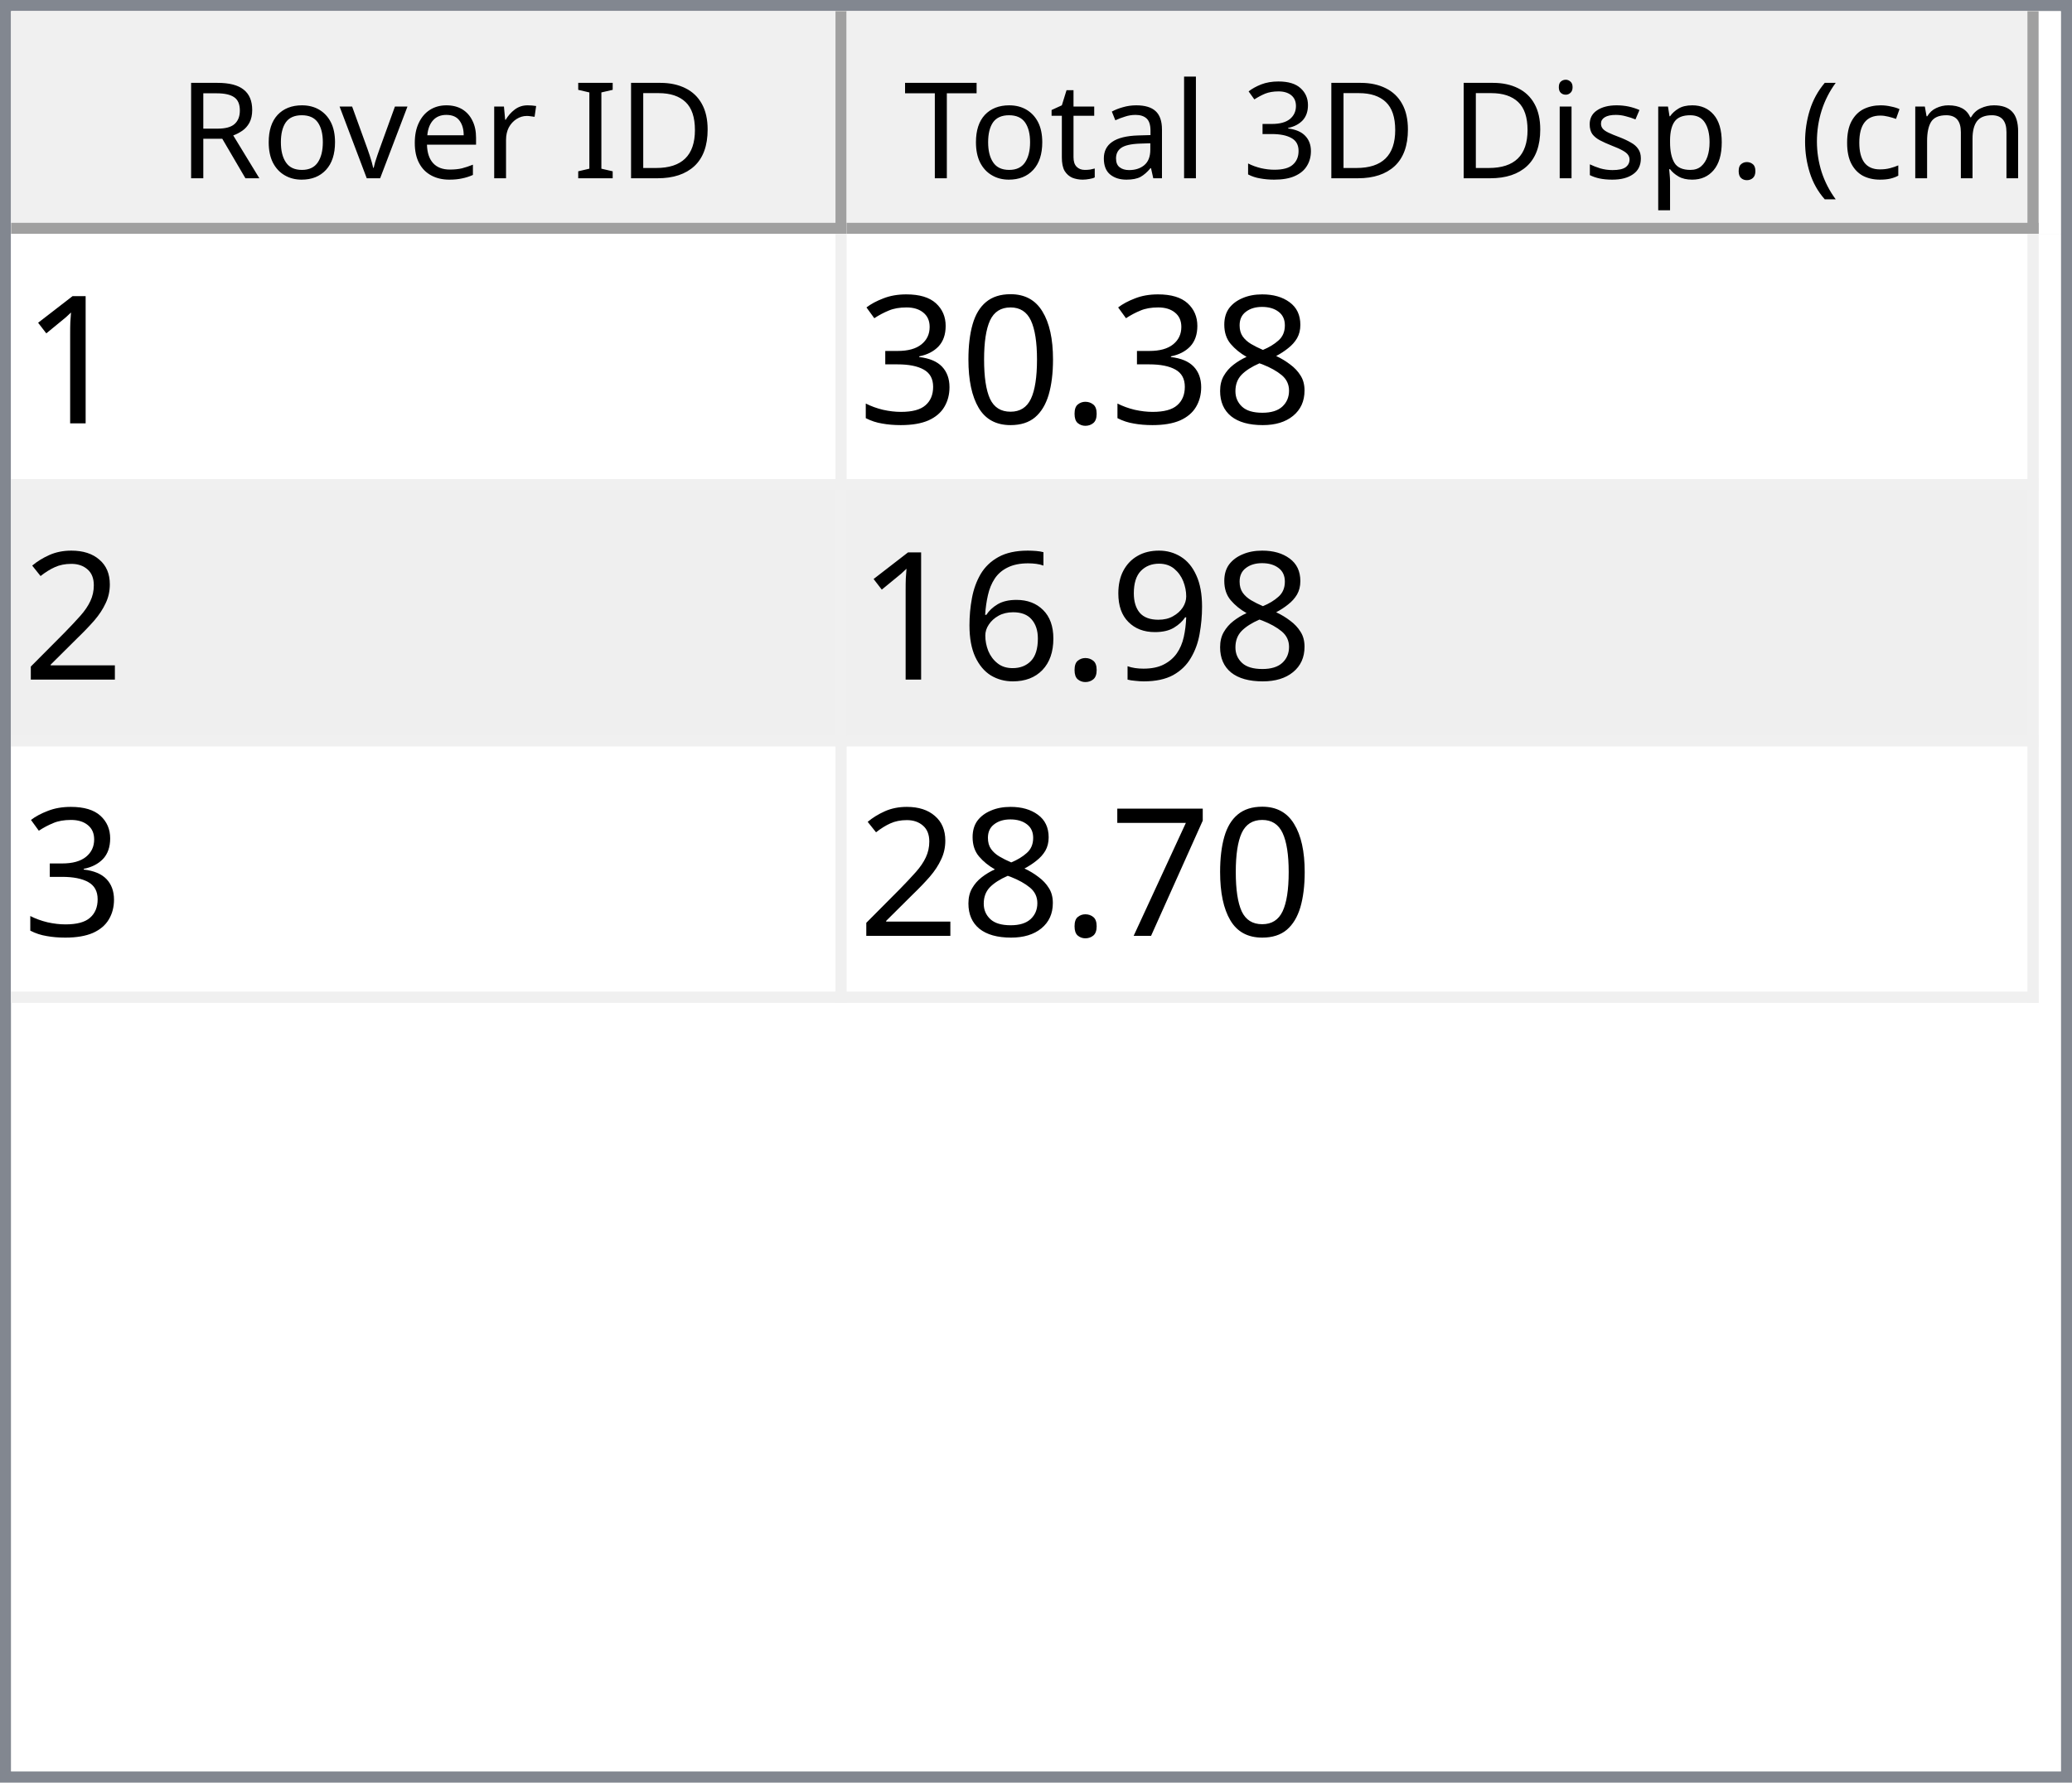
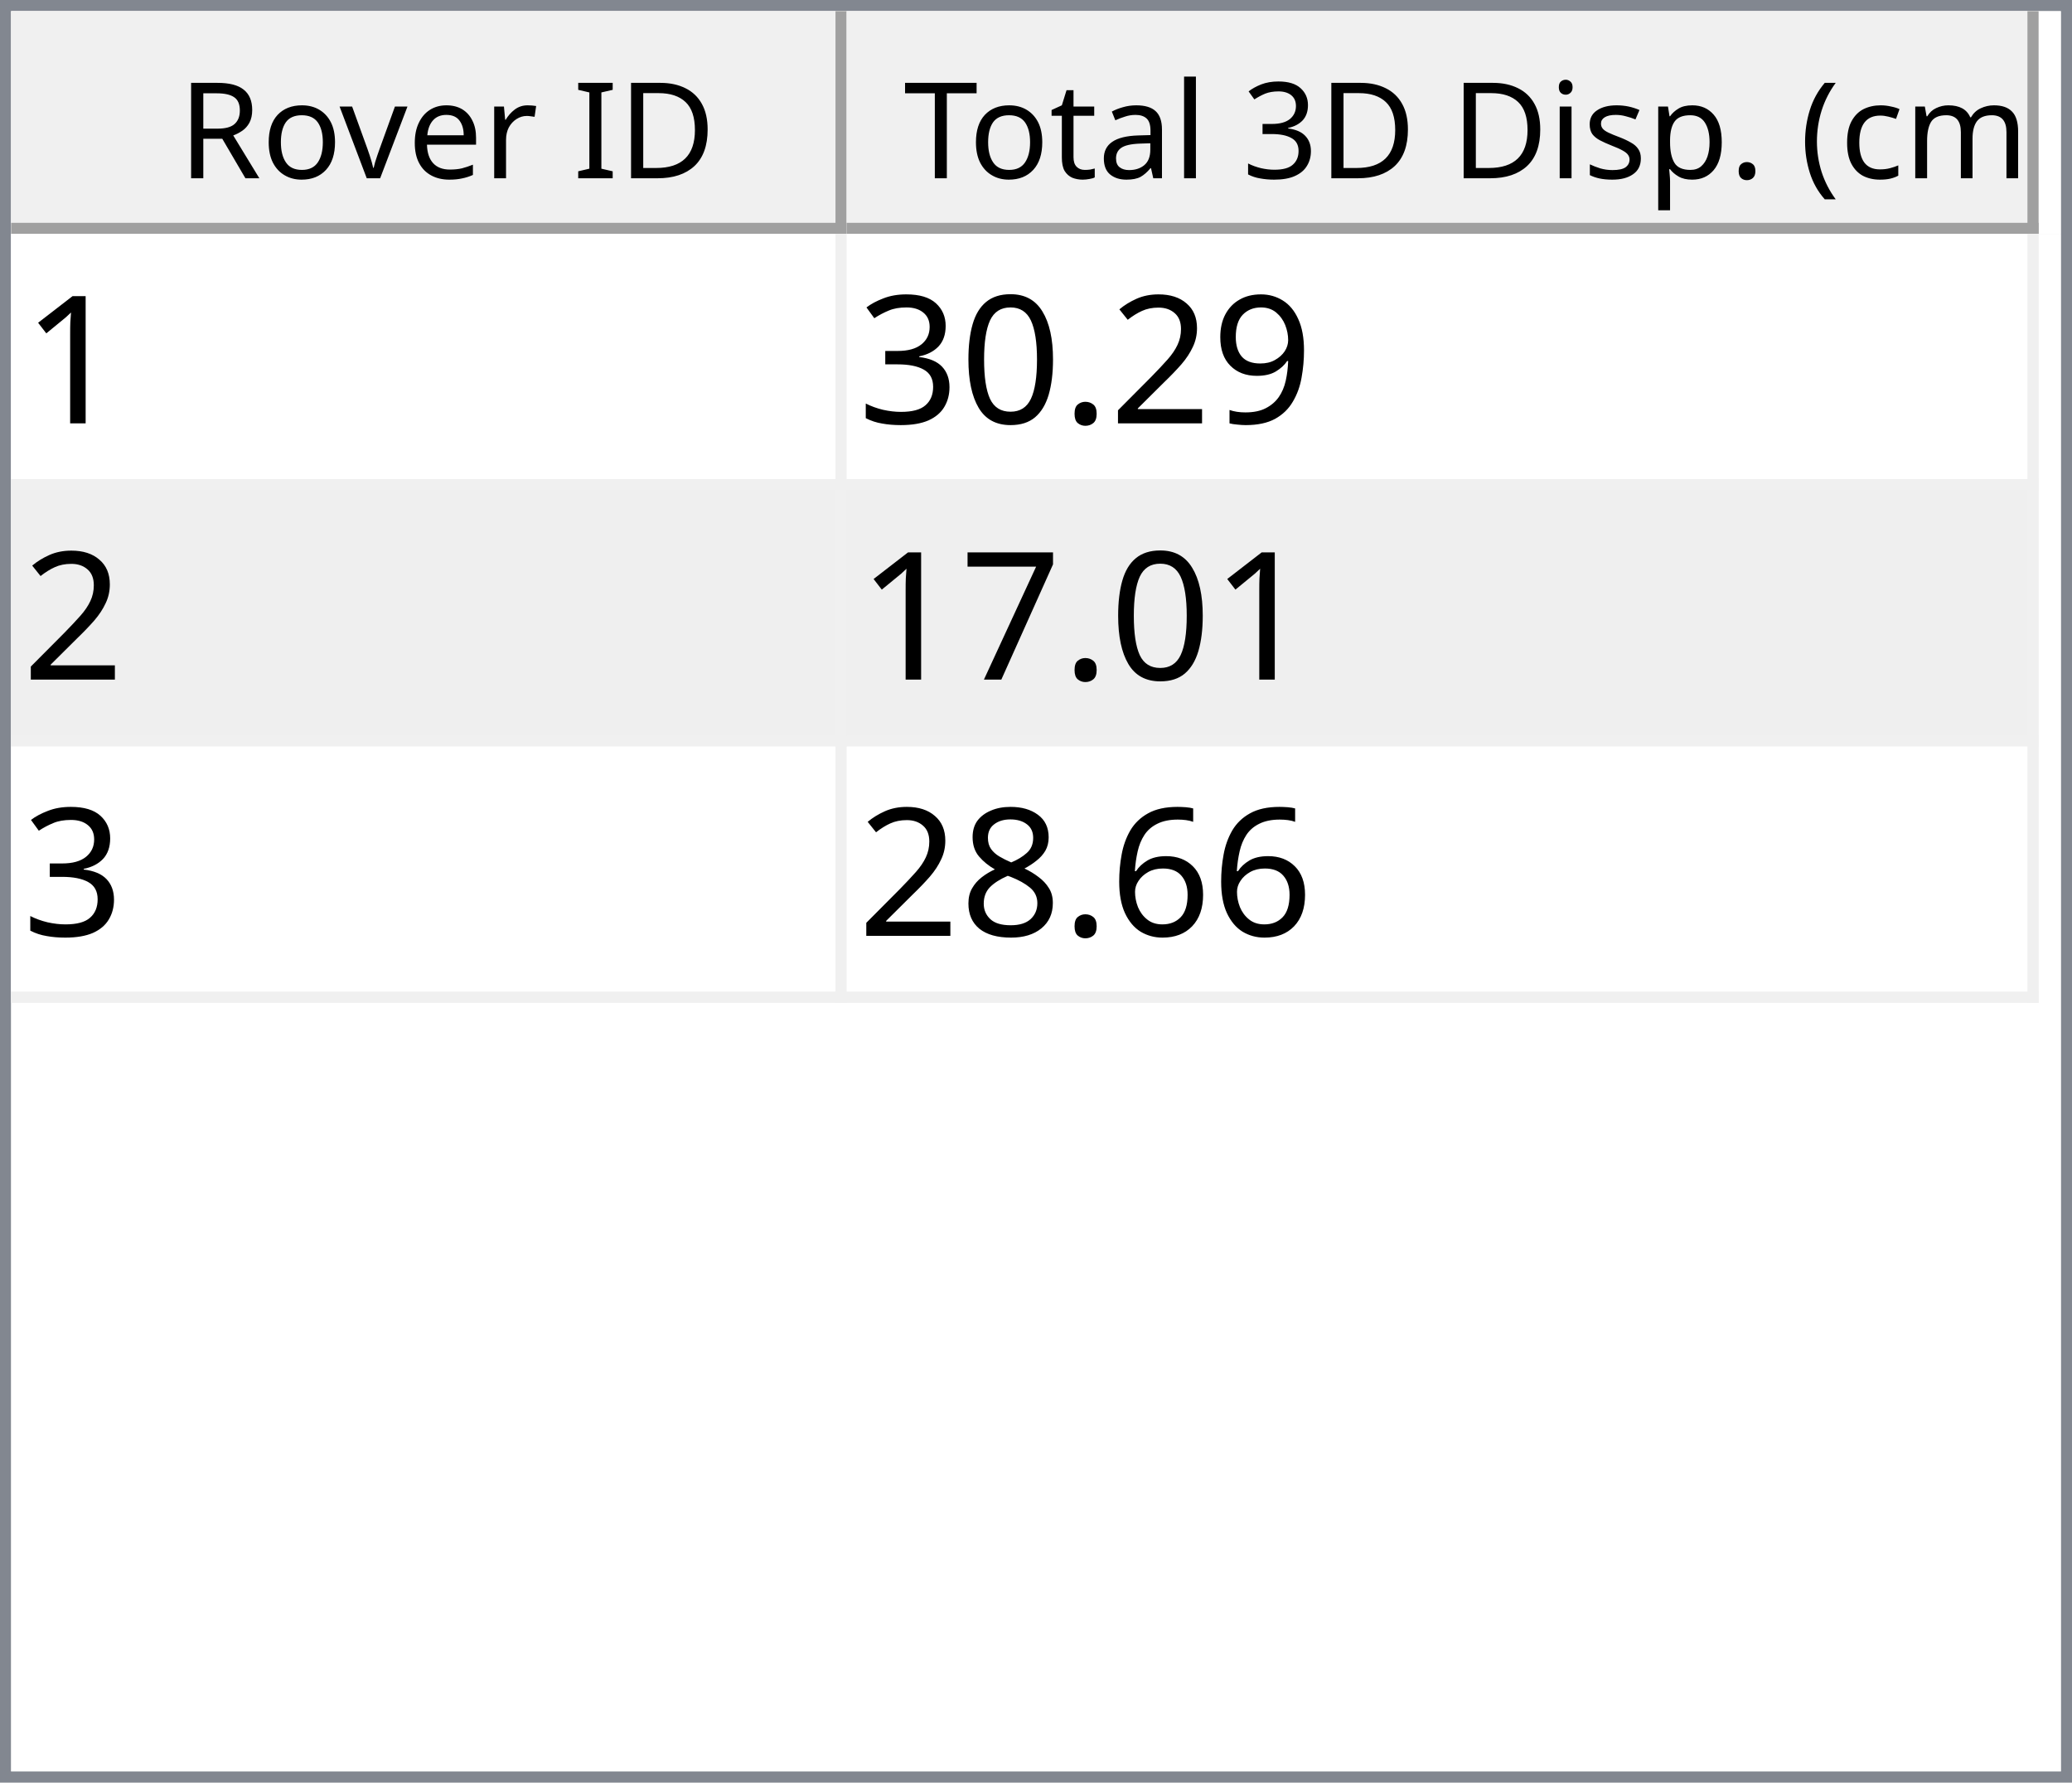
<svg xmlns="http://www.w3.org/2000/svg" style="fill-opacity:1; color-rendering:auto; color-interpolation:auto; text-rendering:auto; stroke:black; stroke-linecap:square; stroke-miterlimit:10; shape-rendering:auto; stroke-opacity:1; fill:black; stroke-dasharray:none; font-weight:normal; stroke-width:1; font-family:'Dialog'; font-style:normal; stroke-linejoin:miter; font-size:12px; stroke-dashoffset:0; image-rendering:auto;" width="186" height="160">
  <defs id="genericDefs" />
  <g>
    <defs id="defs1">
      <clipPath clipPathUnits="userSpaceOnUse" id="clipPath1">
        <path d="M0 0 L186 0 L186 160 L0 160 L0 0 Z" />
      </clipPath>
      <clipPath clipPathUnits="userSpaceOnUse" id="clipPath2">
        <path d="M0 0 L0 160 L186 160 L186 0 Z" />
      </clipPath>
      <clipPath clipPathUnits="userSpaceOnUse" id="clipPath3">
        <path d="M0 0 L0 20 L184 20 L184 0 Z" />
      </clipPath>
      <clipPath clipPathUnits="userSpaceOnUse" id="clipPath4">
        <path d="M0 0 L0 20 L75 20 L75 0 Z" />
      </clipPath>
      <clipPath clipPathUnits="userSpaceOnUse" id="clipPath5">
        <path d="M1 1 L1 19 L74 19 L74 1 Z" />
      </clipPath>
      <clipPath clipPathUnits="userSpaceOnUse" id="clipPath6">
        <path d="M0 0 L0 18 L73 18 L73 0 Z" />
      </clipPath>
      <clipPath clipPathUnits="userSpaceOnUse" id="clipPath7">
        <path d="M-0.5 -0.5 L-0.5 19.5 L74.5 19.5 L74.5 -0.5 Z" />
      </clipPath>
      <clipPath clipPathUnits="userSpaceOnUse" id="clipPath8">
        <path d="M0 0 L0 20 L107 20 L107 0 Z" />
      </clipPath>
      <clipPath clipPathUnits="userSpaceOnUse" id="clipPath9">
        <path d="M1 1 L1 19 L106 19 L106 1 Z" />
      </clipPath>
      <clipPath clipPathUnits="userSpaceOnUse" id="clipPath10">
        <path d="M0 0 L0 18 L105 18 L105 0 Z" />
      </clipPath>
      <clipPath clipPathUnits="userSpaceOnUse" id="clipPath11">
        <path d="M-0.5 -0.5 L-0.5 19.5 L106.5 19.5 L106.5 -0.5 Z" />
      </clipPath>
      <clipPath clipPathUnits="userSpaceOnUse" id="clipPath12">
        <path d="M0 0 L0 138 L184 138 L184 0 Z" />
      </clipPath>
      <clipPath clipPathUnits="userSpaceOnUse" id="clipPath13">
        <path d="M0 0 L0 69 L182 69 L182 0 Z" />
      </clipPath>
      <clipPath clipPathUnits="userSpaceOnUse" id="clipPath14">
        <path d="M-0.5 -0.5 L-0.5 68.5 L181.5 68.5 L181.5 -0.5 Z" />
      </clipPath>
      <clipPath clipPathUnits="userSpaceOnUse" id="clipPath15">
        <path d="M0 0 L0 22 L74 22 L74 0 Z" />
      </clipPath>
      <clipPath clipPathUnits="userSpaceOnUse" id="clipPath16">
        <path d="M0 0 L0 22 L106 22 L106 0 Z" />
      </clipPath>
      <font horiz-adv-x="64.551" id="font1">
        <font-face ascent="107.91" descent="25.098" units-per-em="100" style="font-style:normal; font-family:Segoe UI; font-weight:normal;" />
        <missing-glyph horiz-adv-x="64.551" d="M8.109 0 L8.109 68.266 L56.453 68.266 L56.453 0 L8.109 0 ZM15.328 7.234 L49.219 7.234 L49.219 61.031 L15.328 61.031 L15.328 7.234 Z" />
        <glyph unicode="D" horiz-adv-x="70.117" d="M9.188 0 L9.188 70.016 L28.516 70.016 Q65.531 70.016 65.531 35.891 Q65.531 19.672 55.25 9.836 Q44.969 0 27.734 0 L9.188 0 ZM17.391 62.594 L17.391 7.422 L27.828 7.422 Q41.609 7.422 49.273 14.797 Q56.938 22.172 56.938 35.688 Q56.938 62.594 28.328 62.594 L17.391 62.594 Z" />
        <glyph unicode="I" horiz-adv-x="26.611" d="M17.391 0 L9.188 0 L9.188 70.016 L17.391 70.016 L17.391 0 Z" />
        <glyph unicode=" " horiz-adv-x="27.393" d="" />
        <glyph unicode="r" horiz-adv-x="34.766" d="M34.188 41.891 Q32.078 43.5 28.125 43.5 Q23 43.5 19.555 38.672 Q16.109 33.844 16.109 25.484 L16.109 0 L8.109 0 L8.109 50 L16.109 50 L16.109 39.703 L16.312 39.703 Q18.016 44.969 21.531 47.922 Q25.047 50.875 29.391 50.875 Q32.516 50.875 34.188 50.203 L34.188 41.891 Z" />
        <glyph unicode="e" horiz-adv-x="52.295" d="M48.297 23 L12.984 23 Q13.188 14.656 17.484 10.109 Q21.781 5.562 29.297 5.562 Q37.75 5.562 44.828 11.141 L44.828 3.609 Q38.234 -1.172 27.391 -1.172 Q16.797 -1.172 10.742 5.641 Q4.688 12.453 4.688 24.812 Q4.688 36.469 11.305 43.82 Q17.922 51.172 27.734 51.172 Q37.547 51.172 42.922 44.828 Q48.297 38.484 48.297 27.203 L48.297 23 ZM40.094 29.781 Q40.047 36.719 36.75 40.578 Q33.453 44.438 27.594 44.438 Q21.922 44.438 17.969 40.383 Q14.016 36.328 13.094 29.781 L40.094 29.781 Z" />
        <glyph unicode="v" horiz-adv-x="47.9" d="M47.406 50 L27.484 0 L19.625 0 L0.688 50 L9.469 50 L22.172 13.672 Q23.578 9.672 23.922 6.688 L24.125 6.688 Q24.609 10.453 25.688 13.484 L38.969 50 L47.406 50 Z" />
        <glyph unicode="o" horiz-adv-x="58.594" d="M29 -1.172 Q17.922 -1.172 11.305 5.836 Q4.688 12.844 4.688 24.422 Q4.688 37.016 11.57 44.094 Q18.453 51.172 30.172 51.172 Q41.359 51.172 47.633 44.289 Q53.906 37.406 53.906 25.203 Q53.906 13.234 47.141 6.031 Q40.375 -1.172 29 -1.172 ZM29.594 44.438 Q21.875 44.438 17.383 39.188 Q12.891 33.938 12.891 24.703 Q12.891 15.828 17.43 10.695 Q21.969 5.562 29.594 5.562 Q37.359 5.562 41.531 10.594 Q45.703 15.625 45.703 24.906 Q45.703 34.281 41.531 39.359 Q37.359 44.438 29.594 44.438 Z" />
        <glyph unicode="R" horiz-adv-x="59.814" d="M59.375 0 L49.609 0 L37.891 19.625 Q36.281 22.359 34.766 24.289 Q33.25 26.219 31.664 27.438 Q30.078 28.656 28.25 29.219 Q26.422 29.781 24.125 29.781 L17.391 29.781 L17.391 0 L9.188 0 L9.188 70.016 L30.078 70.016 Q34.672 70.016 38.555 68.867 Q42.438 67.719 45.289 65.375 Q48.141 63.031 49.758 59.547 Q51.375 56.062 51.375 51.375 Q51.375 47.703 50.273 44.656 Q49.172 41.609 47.148 39.211 Q45.125 36.812 42.266 35.133 Q39.406 33.453 35.844 32.516 L35.844 32.328 Q37.594 31.547 38.891 30.547 Q40.188 29.547 41.359 28.18 Q42.531 26.812 43.68 25.078 Q44.828 23.344 46.234 21.047 L59.375 0 ZM17.391 62.594 L17.391 37.203 L28.516 37.203 Q31.594 37.203 34.203 38.133 Q36.812 39.062 38.719 40.797 Q40.625 42.531 41.703 45.047 Q42.781 47.562 42.781 50.688 Q42.781 56.297 39.141 59.445 Q35.5 62.594 28.609 62.594 L17.391 62.594 Z" />
        <glyph unicode=")" horiz-adv-x="30.176" d="M8.297 -15.922 L1.172 -15.922 Q16.406 2.344 16.406 26.812 Q16.406 51.469 1.078 70.016 L8.297 70.016 Q23.531 52.156 23.531 26.703 Q23.531 1.375 8.297 -15.922 Z" />
        <glyph unicode="m" horiz-adv-x="86.133" d="M79.109 0 L71.094 0 L71.094 28.719 Q71.094 37.016 68.531 40.727 Q65.969 44.438 59.906 44.438 Q54.781 44.438 51.195 39.75 Q47.609 35.062 47.609 28.516 L47.609 0 L39.594 0 L39.594 29.688 Q39.594 44.438 28.219 44.438 Q22.953 44.438 19.531 40.016 Q16.109 35.594 16.109 28.516 L16.109 0 L8.109 0 L8.109 50 L16.109 50 L16.109 42.094 L16.312 42.094 Q21.625 51.172 31.844 51.172 Q36.969 51.172 40.773 48.312 Q44.578 45.453 46 40.828 Q51.562 51.172 62.594 51.172 Q79.109 51.172 79.109 30.812 L79.109 0 Z" />
        <glyph unicode="c" horiz-adv-x="46.191" d="M42.188 2.297 Q36.422 -1.172 28.516 -1.172 Q17.828 -1.172 11.258 5.789 Q4.688 12.75 4.688 23.828 Q4.688 36.188 11.766 43.68 Q18.844 51.172 30.672 51.172 Q37.25 51.172 42.281 48.734 L42.281 40.531 Q36.719 44.438 30.375 44.438 Q22.703 44.438 17.797 38.945 Q12.891 33.453 12.891 24.516 Q12.891 15.719 17.508 10.641 Q22.125 5.562 29.891 5.562 Q36.422 5.562 42.188 9.906 L42.188 2.297 Z" />
        <glyph unicode="(" horiz-adv-x="30.176" d="M29.109 -15.922 L21.969 -15.922 Q6.844 1.375 6.844 26.703 Q6.844 52.156 21.969 70.016 L29.203 70.016 Q13.875 51.469 13.875 26.812 Q13.875 2.344 29.109 -15.922 Z" />
        <glyph unicode="." horiz-adv-x="21.68" d="M10.891 -1.078 Q8.641 -1.078 7.055 0.539 Q5.469 2.156 5.469 4.391 Q5.469 6.641 7.055 8.273 Q8.641 9.906 10.891 9.906 Q13.188 9.906 14.797 8.273 Q16.406 6.641 16.406 4.391 Q16.406 2.156 14.797 0.539 Q13.188 -1.078 10.891 -1.078 Z" />
        <glyph unicode="p" horiz-adv-x="58.789" d="M16.312 7.234 L16.109 7.234 L16.109 -23 L8.109 -23 L8.109 50 L16.109 50 L16.109 41.219 L16.312 41.219 Q22.219 51.172 33.594 51.172 Q43.266 51.172 48.688 44.461 Q54.109 37.75 54.109 26.469 Q54.109 13.922 48 6.375 Q41.891 -1.172 31.297 -1.172 Q21.578 -1.172 16.312 7.234 ZM16.109 27.391 L16.109 20.406 Q16.109 14.203 20.141 9.883 Q24.172 5.562 30.375 5.562 Q37.641 5.562 41.773 11.133 Q45.906 16.703 45.906 26.609 Q45.906 34.969 42.047 39.703 Q38.188 44.438 31.594 44.438 Q24.609 44.438 20.359 39.578 Q16.109 34.719 16.109 27.391 Z" />
        <glyph unicode="s" horiz-adv-x="42.432" d="M5.078 1.812 L5.078 10.406 Q11.625 5.562 19.484 5.562 Q30.031 5.562 30.031 12.594 Q30.031 14.594 29.125 15.992 Q28.219 17.391 26.68 18.461 Q25.141 19.531 23.07 20.383 Q21 21.234 18.609 22.172 Q15.281 23.484 12.766 24.828 Q10.25 26.172 8.57 27.859 Q6.891 29.547 6.031 31.695 Q5.172 33.844 5.172 36.719 Q5.172 40.234 6.789 42.945 Q8.406 45.656 11.086 47.484 Q13.766 49.312 17.211 50.242 Q20.656 51.172 24.312 51.172 Q30.812 51.172 35.938 48.922 L35.938 40.828 Q30.422 44.438 23.25 44.438 Q21 44.438 19.195 43.922 Q17.391 43.406 16.094 42.477 Q14.797 41.547 14.086 40.258 Q13.375 38.969 13.375 37.406 Q13.375 35.453 14.086 34.133 Q14.797 32.812 16.164 31.789 Q17.531 30.766 19.484 29.938 Q21.438 29.109 23.922 28.125 Q27.25 26.859 29.883 25.516 Q32.516 24.172 34.375 22.484 Q36.234 20.797 37.234 18.602 Q38.234 16.406 38.234 13.375 Q38.234 9.672 36.602 6.938 Q34.969 4.203 32.234 2.398 Q29.5 0.594 25.93 -0.289 Q22.359 -1.172 18.453 -1.172 Q10.75 -1.172 5.078 1.812 Z" />
        <glyph unicode="i" horiz-adv-x="24.219" d="M12.203 62.703 Q10.062 62.703 8.547 64.164 Q7.031 65.625 7.031 67.875 Q7.031 70.125 8.547 71.609 Q10.062 73.094 12.203 73.094 Q14.406 73.094 15.945 71.609 Q17.484 70.125 17.484 67.875 Q17.484 65.719 15.945 64.211 Q14.406 62.703 12.203 62.703 ZM16.109 0 L8.109 0 L8.109 50 L16.109 50 L16.109 0 Z" />
        <glyph unicode="3" horiz-adv-x="53.906" d="M46.531 19.828 Q46.531 15.094 44.75 11.211 Q42.969 7.328 39.719 4.57 Q36.469 1.812 31.93 0.297 Q27.391 -1.219 21.922 -1.219 Q11.922 -1.219 6 2.594 L6 11.188 Q13.094 5.609 22.219 5.609 Q25.875 5.609 28.828 6.539 Q31.781 7.469 33.906 9.227 Q36.031 10.984 37.18 13.477 Q38.328 15.969 38.328 19.094 Q38.328 32.812 18.797 32.812 L12.984 32.812 L12.984 39.594 L18.5 39.594 Q35.797 39.594 35.797 52.484 Q35.797 64.406 22.609 64.406 Q15.188 64.406 8.688 59.422 L8.688 67.188 Q15.375 71.188 24.609 71.188 Q29 71.188 32.57 69.969 Q36.141 68.75 38.68 66.555 Q41.219 64.359 42.609 61.281 Q44 58.203 44 54.5 Q44 40.672 30.031 36.719 L30.031 36.531 Q33.594 36.141 36.625 34.797 Q39.656 33.453 41.852 31.305 Q44.047 29.156 45.289 26.25 Q46.531 23.344 46.531 19.828 Z" />
        <glyph unicode="l" horiz-adv-x="24.219" d="M16.109 0 L8.109 0 L8.109 74.031 L16.109 74.031 L16.109 0 Z" />
        <glyph unicode="a" horiz-adv-x="50.879" d="M43.891 0 L35.891 0 L35.891 7.812 L35.688 7.812 Q30.469 -1.172 20.312 -1.172 Q12.844 -1.172 8.617 2.781 Q4.391 6.734 4.391 13.281 Q4.391 27.297 20.906 29.594 L35.891 31.688 Q35.891 44.438 25.594 44.438 Q16.547 44.438 9.281 38.281 L9.281 46.484 Q16.656 51.172 26.266 51.172 Q43.891 51.172 43.891 32.516 L43.891 0 ZM35.891 25.297 L23.828 23.641 Q18.266 22.859 15.43 20.875 Q12.594 18.891 12.594 13.875 Q12.594 10.203 15.211 7.883 Q17.828 5.562 22.172 5.562 Q28.125 5.562 32.008 9.742 Q35.891 13.922 35.891 20.312 L35.891 25.297 Z" />
        <glyph unicode="t" horiz-adv-x="33.887" d="M31.297 0.484 Q28.469 -1.078 23.828 -1.078 Q10.688 -1.078 10.688 13.578 L10.688 43.172 L2.094 43.172 L2.094 50 L10.688 50 L10.688 62.203 L18.703 64.797 L18.703 50 L31.297 50 L31.297 43.172 L18.703 43.172 L18.703 14.984 Q18.703 9.969 20.414 7.82 Q22.125 5.672 26.078 5.672 Q29.109 5.672 31.297 7.328 L31.297 0.484 Z" />
        <glyph unicode="T" horiz-adv-x="52.393" d="M50.594 62.594 L30.375 62.594 L30.375 0 L22.172 0 L22.172 62.594 L2 62.594 L2 70.016 L50.594 70.016 L50.594 62.594 Z" />
      </font>
      <font horiz-adv-x="75.0" id="font2">
        <font-face ascent="100.537" descent="21.973" units-per-em="100" style="font-style:normal; font-family:sans-serif; font-weight:normal;" />
        <missing-glyph horiz-adv-x="75.0" d="M12.5 0 L12.5 62.5 L62.5 62.5 L62.5 0 L12.5 0 ZM14.062 1.562 L60.938 1.562 L60.938 60.938 L14.062 60.938 L14.062 1.562 Z" />
        <glyph unicode="1" horiz-adv-x="55.615" d="M37.25 0 L28.469 0 L28.469 56 Q25.297 52.984 20.141 49.953 Q14.984 46.922 10.891 45.406 L10.891 53.906 Q18.266 57.375 23.781 62.305 Q29.297 67.234 31.594 71.875 L37.25 71.875 L37.25 0 Z" />
-         <glyph unicode="8" horiz-adv-x="55.615" d="M17.672 38.812 Q12.203 40.828 9.57 44.539 Q6.938 48.25 6.938 53.422 Q6.938 61.234 12.555 66.555 Q18.172 71.875 27.484 71.875 Q36.859 71.875 42.578 66.43 Q48.297 60.984 48.297 53.172 Q48.297 48.188 45.68 44.508 Q43.062 40.828 37.75 38.812 Q44.344 36.672 47.781 31.883 Q51.219 27.094 51.219 20.453 Q51.219 11.281 44.727 5.031 Q38.234 -1.219 27.641 -1.219 Q17.047 -1.219 10.547 5.055 Q4.047 11.328 4.047 20.703 Q4.047 27.688 7.594 32.398 Q11.141 37.109 17.672 38.812 ZM15.922 53.719 Q15.922 48.641 19.195 45.414 Q22.469 42.188 27.688 42.188 Q32.766 42.188 36.016 45.383 Q39.266 48.578 39.266 53.219 Q39.266 58.062 35.914 61.359 Q32.562 64.656 27.594 64.656 Q22.562 64.656 19.242 61.43 Q15.922 58.203 15.922 53.719 ZM13.094 20.656 Q13.094 16.891 14.875 13.375 Q16.656 9.859 20.172 7.93 Q23.688 6 27.734 6 Q34.031 6 38.133 10.055 Q42.234 14.109 42.234 20.359 Q42.234 26.703 38.016 30.859 Q33.797 35.016 27.438 35.016 Q21.234 35.016 17.164 30.914 Q13.094 26.812 13.094 20.656 Z" />
+         <glyph unicode="9" horiz-adv-x="55.615" d="M5.469 16.547 L13.922 17.328 Q14.984 11.375 18.016 8.688 Q21.047 6 25.781 6 Q29.828 6 32.883 7.859 Q35.938 9.719 37.891 12.82 Q39.844 15.922 41.164 21.195 Q42.484 26.469 42.484 31.938 Q42.484 32.516 42.438 33.688 Q39.797 29.5 35.234 26.883 Q30.672 24.266 25.344 24.266 Q16.453 24.266 10.305 30.711 Q4.156 37.156 4.156 47.703 Q4.156 58.594 10.578 65.234 Q17 71.875 26.656 71.875 Q33.641 71.875 39.43 68.117 Q45.219 64.359 48.219 57.398 Q51.219 50.438 51.219 37.25 Q51.219 23.531 48.242 15.406 Q45.266 7.281 39.383 3.031 Q33.5 -1.219 25.594 -1.219 Q17.188 -1.219 11.867 3.445 Q6.547 8.109 5.469 16.547 ZM41.453 48.141 Q41.453 55.719 37.43 60.156 Q33.406 64.594 27.734 64.594 Q21.875 64.594 17.531 59.812 Q13.188 55.031 13.188 47.406 Q13.188 40.578 17.312 36.305 Q21.438 32.031 27.484 32.031 Q33.594 32.031 37.523 36.305 Q41.453 40.578 41.453 48.141 Z" />
+         <glyph unicode="2" horiz-adv-x="55.615" d="M50.344 8.453 L50.344 0 L3.031 0 Q2.938 3.172 4.047 6.109 Q5.859 10.938 9.836 15.625 Q13.812 20.312 21.344 26.469 Q33.016 36.031 37.117 41.625 Q41.219 47.219 41.219 52.203 Q41.219 57.422 37.477 61.008 Q33.734 64.594 27.734 64.594 Q21.391 64.594 17.578 60.789 Q13.766 56.984 13.719 50.25 L4.688 51.172 Q5.609 61.281 11.664 66.578 Q17.719 71.875 27.938 71.875 Q38.234 71.875 44.242 66.164 Q50.25 60.453 50.25 52 Q50.25 47.703 48.492 43.555 Q46.734 39.406 42.656 34.812 Q38.578 30.219 29.109 22.219 Q21.188 15.578 18.945 13.211 Q16.703 10.844 15.234 8.453 L50.344 8.453 Z" />
        <glyph unicode="." horiz-adv-x="27.783" d="M9.078 0 L9.078 10.016 L19.094 10.016 L19.094 0 L9.078 0 Z" />
        <glyph unicode="0" horiz-adv-x="55.615" d="M4.156 35.297 Q4.156 48 6.766 55.742 Q9.375 63.484 14.523 67.68 Q19.672 71.875 27.484 71.875 Q33.25 71.875 37.594 69.555 Q41.938 67.234 44.773 62.867 Q47.609 58.5 49.219 52.227 Q50.828 45.953 50.828 35.297 Q50.828 22.703 48.242 14.969 Q45.656 7.234 40.508 3.008 Q35.359 -1.219 27.484 -1.219 Q17.141 -1.219 11.234 6.203 Q4.156 15.141 4.156 35.297 ZM13.188 35.297 Q13.188 17.672 17.312 11.836 Q21.438 6 27.484 6 Q33.547 6 37.672 11.859 Q41.797 17.719 41.797 35.297 Q41.797 52.984 37.672 58.789 Q33.547 64.594 27.391 64.594 Q21.344 64.594 17.719 59.469 Q13.188 52.938 13.188 35.297 Z" />
        <glyph unicode="3" horiz-adv-x="55.615" d="M4.203 18.891 L12.984 20.062 Q14.5 12.594 18.141 9.297 Q21.781 6 27 6 Q33.203 6 37.477 10.297 Q41.75 14.594 41.75 20.953 Q41.75 27 37.797 30.93 Q33.844 34.859 27.734 34.859 Q25.25 34.859 21.531 33.891 L22.516 41.609 Q23.391 41.5 23.922 41.5 Q29.547 41.5 34.039 44.43 Q38.531 47.359 38.531 53.469 Q38.531 58.297 35.258 61.477 Q31.984 64.656 26.812 64.656 Q21.688 64.656 18.266 61.43 Q14.844 58.203 13.875 51.766 L5.078 53.328 Q6.688 62.156 12.398 67.016 Q18.109 71.875 26.609 71.875 Q32.469 71.875 37.398 69.359 Q42.328 66.844 44.945 62.5 Q47.562 58.156 47.562 53.266 Q47.562 48.641 45.07 44.828 Q42.578 41.016 37.703 38.766 Q44.047 37.312 47.562 32.695 Q51.078 28.078 51.078 21.141 Q51.078 11.766 44.242 5.25 Q37.406 -1.266 26.953 -1.266 Q17.531 -1.266 11.305 4.352 Q5.078 9.969 4.203 18.891 Z" />
-         <glyph unicode="2" horiz-adv-x="55.615" d="M50.344 8.453 L50.344 0 L3.031 0 Q2.938 3.172 4.047 6.109 Q5.859 10.938 9.836 15.625 Q13.812 20.312 21.344 26.469 Q33.016 36.031 37.117 41.625 Q41.219 47.219 41.219 52.203 Q41.219 57.422 37.477 61.008 Q33.734 64.594 27.734 64.594 Q21.391 64.594 17.578 60.789 Q13.766 56.984 13.719 50.25 L4.688 51.172 Q5.609 61.281 11.664 66.578 Q17.719 71.875 27.938 71.875 Q38.234 71.875 44.242 66.164 Q50.25 60.453 50.25 52 Q50.25 47.703 48.492 43.555 Q46.734 39.406 42.656 34.812 Q38.578 30.219 29.109 22.219 Q21.188 15.578 18.945 13.211 Q16.703 10.844 15.234 8.453 L50.344 8.453 Z" />
-         <glyph unicode="9" horiz-adv-x="55.615" d="M5.469 16.547 L13.922 17.328 Q14.984 11.375 18.016 8.688 Q21.047 6 25.781 6 Q29.828 6 32.883 7.859 Q35.938 9.719 37.891 12.82 Q39.844 15.922 41.164 21.195 Q42.484 26.469 42.484 31.938 Q42.484 32.516 42.438 33.688 Q39.797 29.5 35.234 26.883 Q30.672 24.266 25.344 24.266 Q16.453 24.266 10.305 30.711 Q4.156 37.156 4.156 47.703 Q4.156 58.594 10.578 65.234 Q17 71.875 26.656 71.875 Q33.641 71.875 39.43 68.117 Q45.219 64.359 48.219 57.398 Q51.219 50.438 51.219 37.25 Q51.219 23.531 48.242 15.406 Q45.266 7.281 39.383 3.031 Q33.5 -1.219 25.594 -1.219 Q17.188 -1.219 11.867 3.445 Q6.547 8.109 5.469 16.547 ZM41.453 48.141 Q41.453 55.719 37.43 60.156 Q33.406 64.594 27.734 64.594 Q21.875 64.594 17.531 59.812 Q13.188 55.031 13.188 47.406 Q13.188 40.578 17.312 36.305 Q21.438 32.031 27.484 32.031 Q33.594 32.031 37.523 36.305 Q41.453 40.578 41.453 48.141 Z" />
+         <glyph unicode="7" horiz-adv-x="55.615" d="M4.734 62.203 L4.734 70.656 L51.078 70.656 L51.078 63.812 Q44.234 56.547 37.523 44.484 Q30.812 32.422 27.156 19.672 Q24.516 10.688 23.781 0 L14.75 0 Q14.891 8.453 18.062 20.414 Q21.234 32.375 27.172 43.484 Q33.109 54.594 39.797 62.203 L4.734 62.203 Z" />
        <glyph unicode="6" horiz-adv-x="55.615" d="M49.75 54.047 L41.016 53.375 Q39.844 58.547 37.703 60.891 Q34.125 64.656 28.906 64.656 Q24.703 64.656 21.531 62.312 Q17.391 59.281 14.992 53.469 Q12.594 47.656 12.5 36.922 Q15.672 41.75 20.266 44.094 Q24.859 46.438 29.891 46.438 Q38.672 46.438 44.852 39.969 Q51.031 33.5 51.031 23.25 Q51.031 16.5 48.125 10.719 Q45.219 4.938 40.141 1.859 Q35.062 -1.219 28.609 -1.219 Q17.625 -1.219 10.695 6.859 Q3.766 14.938 3.766 33.5 Q3.766 54.25 11.422 63.672 Q18.109 71.875 29.438 71.875 Q37.891 71.875 43.289 67.141 Q48.688 62.406 49.75 54.047 ZM13.875 23.188 Q13.875 18.656 15.797 14.508 Q17.719 10.359 21.188 8.18 Q24.656 6 28.469 6 Q34.031 6 38.039 10.492 Q42.047 14.984 42.047 22.703 Q42.047 30.125 38.086 34.398 Q34.125 38.672 28.125 38.672 Q22.172 38.672 18.023 34.398 Q13.875 30.125 13.875 23.188 Z" />
-         <glyph unicode="7" horiz-adv-x="55.615" d="M4.734 62.203 L4.734 70.656 L51.078 70.656 L51.078 63.812 Q44.234 56.547 37.523 44.484 Q30.812 32.422 27.156 19.672 Q24.516 10.688 23.781 0 L14.75 0 Q14.891 8.453 18.062 20.414 Q21.234 32.375 27.172 43.484 Q33.109 54.594 39.797 62.203 L4.734 62.203 Z" />
+         <glyph unicode="8" horiz-adv-x="55.615" d="M17.672 38.812 Q12.203 40.828 9.57 44.539 Q6.938 48.25 6.938 53.422 Q6.938 61.234 12.555 66.555 Q18.172 71.875 27.484 71.875 Q36.859 71.875 42.578 66.43 Q48.297 60.984 48.297 53.172 Q48.297 48.188 45.68 44.508 Q43.062 40.828 37.75 38.812 Q44.344 36.672 47.781 31.883 Q51.219 27.094 51.219 20.453 Q51.219 11.281 44.727 5.031 Q38.234 -1.219 27.641 -1.219 Q17.047 -1.219 10.547 5.055 Q4.047 11.328 4.047 20.703 Q4.047 27.688 7.594 32.398 Q11.141 37.109 17.672 38.812 ZM15.922 53.719 Q15.922 48.641 19.195 45.414 Q22.469 42.188 27.688 42.188 Q32.766 42.188 36.016 45.383 Q39.266 48.578 39.266 53.219 Q39.266 58.062 35.914 61.359 Q32.562 64.656 27.594 64.656 Q22.562 64.656 19.242 61.43 Q15.922 58.203 15.922 53.719 ZM13.094 20.656 Q13.094 16.891 14.875 13.375 Q16.656 9.859 20.172 7.93 Q23.688 6 27.734 6 Q34.031 6 38.133 10.055 Q42.234 14.109 42.234 20.359 Q42.234 26.703 38.016 30.859 Q33.797 35.016 27.438 35.016 Q21.234 35.016 17.164 30.914 Q13.094 26.812 13.094 20.656 Z" />
      </font>
    </defs>
    <g style="fill:white; stroke:white;">
      <rect x="0" y="0" width="186" style="clip-path:url(#clipPath1); stroke:none;" height="160" />
    </g>
    <g style="fill:white; text-rendering:optimizeSpeed; color-rendering:optimizeSpeed; image-rendering:optimizeSpeed; shape-rendering:crispEdges; stroke:white; color-interpolation:sRGB;">
      <rect x="0" width="186" height="160" y="0" style="stroke:none;" />
      <path style="stroke:none;" d="M0 160 L186 160 L186 0 L0 0 Z" />
    </g>
    <g style="fill:rgb(240,240,240); font-family:'Segoe UI'; stroke:rgb(240,240,240);">
      <rect x="0" y="0" width="186" style="clip-path:url(#clipPath2); stroke:none;" height="160" />
    </g>
    <g style="fill:rgb(130,135,144); font-family:'Segoe UI'; stroke:rgb(130,135,144);">
      <path d="M0 0 L186 0 L186 160 L0 160 L0 0 ZM1 1 L185 1 L185 159 L1 159 L1 1 Z" style="fill-rule:evenodd; clip-path:url(#clipPath2); stroke:none;" />
    </g>
    <g style="fill:white; font-family:'Segoe UI'; stroke:white;" transform="translate(1,1)">
      <rect x="0" y="0" width="184" style="clip-path:url(#clipPath3); stroke:none;" height="20" />
    </g>
    <g style="fill:rgb(240,240,240); font-family:'Segoe UI'; stroke:rgb(240,240,240);" transform="translate(1,1)">
      <rect x="0" y="0" width="75" style="clip-path:url(#clipPath4); stroke:none;" height="20" />
    </g>
    <g style="font-family:'Segoe UI';" transform="translate(2,2)">
      <text x="14" xml:space="preserve" y="14" style="clip-path:url(#clipPath6); stroke:none;">Rover ID</text>
    </g>
    <g style="fill:rgb(160,160,160); font-family:'Segoe UI'; stroke:rgb(160,160,160); stroke-linejoin:bevel;" transform="translate(1.5,1.5)">
      <line x1="74" x2="74" y1="0" style="fill:none; clip-path:url(#clipPath7);" y2="19" />
    </g>
    <g style="fill:rgb(160,160,160); font-family:'Segoe UI'; stroke:rgb(160,160,160); stroke-linejoin:bevel;" transform="matrix(1,0,0,1,1,1) translate(0.5,0.5)">
      <line x1="0" x2="74" y1="19" style="fill:none; clip-path:url(#clipPath7);" y2="19" />
    </g>
    <g style="fill:rgb(240,240,240); font-family:'Segoe UI'; stroke:rgb(240,240,240);" transform="translate(76,1)">
      <rect x="0" y="0" width="107" style="clip-path:url(#clipPath8); stroke:none;" height="20" />
    </g>
    <g style="font-family:'Segoe UI';" transform="translate(77,2)">
      <text x="1" xml:space="preserve" y="14" style="clip-path:url(#clipPath10); stroke:none;"> Total 3D Disp. (cm)</text>
    </g>
    <g style="fill:rgb(160,160,160); font-family:'Segoe UI'; stroke:rgb(160,160,160); stroke-linejoin:bevel;" transform="translate(76.5,1.5)">
      <line x1="106" x2="106" y1="0" style="fill:none; clip-path:url(#clipPath11);" y2="19" />
    </g>
    <g style="fill:rgb(160,160,160); font-family:'Segoe UI'; stroke:rgb(160,160,160); stroke-linejoin:bevel;" transform="matrix(1,0,0,1,76,1) translate(0.5,0.5)">
      <line x1="0" x2="106" y1="19" style="fill:none; clip-path:url(#clipPath11);" y2="19" />
    </g>
    <g style="fill:white; font-family:'Segoe UI'; stroke:white;" transform="translate(1,21)">
      <rect x="0" y="0" width="184" style="clip-path:url(#clipPath12); stroke:none;" height="138" />
    </g>
    <g style="fill:rgb(240,240,240); font-size:16px; font-family:sans-serif; stroke:rgb(240,240,240);" transform="translate(1,21)">
      <rect x="0" y="0" width="182" style="clip-path:url(#clipPath13); stroke:none;" height="69" />
      <line transform="translate(0.5,0.5)" x1="0" x2="181" y1="22" style="clip-path:url(#clipPath14); fill:none; stroke-linejoin:bevel;" y2="22" />
    </g>
    <g transform="matrix(1,0,0,1,1,21) translate(0.5,0.5)" style="fill:rgb(240,240,240); font-size:16px; font-family:sans-serif; stroke:rgb(240,240,240); stroke-linejoin:bevel;">
      <line x1="0" x2="181" y1="45" style="fill:none; clip-path:url(#clipPath14);" y2="45" />
    </g>
    <g transform="matrix(1,0,0,1,1,21) translate(0.5,0.5)" style="fill:rgb(240,240,240); font-size:16px; font-family:sans-serif; stroke:rgb(240,240,240); stroke-linejoin:bevel;">
      <line x1="0" x2="181" y1="68" style="fill:none; clip-path:url(#clipPath14);" y2="68" />
    </g>
    <g transform="matrix(1,0,0,1,1,21) translate(0.5,0.5)" style="fill:rgb(240,240,240); font-size:16px; font-family:sans-serif; stroke:rgb(240,240,240); stroke-linejoin:bevel;">
      <line x1="74" x2="74" y1="0" style="fill:none; clip-path:url(#clipPath14);" y2="68" />
    </g>
    <g transform="matrix(1,0,0,1,1,21) translate(0.5,0.5)" style="fill:rgb(240,240,240); font-size:16px; font-family:sans-serif; stroke:rgb(240,240,240); stroke-linejoin:bevel;">
      <line x1="181" x2="181" y1="0" style="fill:none; clip-path:url(#clipPath14);" y2="68" />
    </g>
    <g style="fill:white; font-size:16px; font-family:sans-serif; stroke:white;" transform="matrix(1,0,0,1,1,21)">
      <rect x="0" y="0" width="74" style="clip-path:url(#clipPath15); stroke:none;" height="22" />
      <text x="1" y="17" style="fill:black; clip-path:url(#clipPath15); stroke:none;" xml:space="preserve">1</text>
    </g>
    <g style="fill:white; font-size:16px; font-family:sans-serif; stroke:white;" transform="matrix(1,0,0,1,1,21) translate(75,0)">
      <rect x="0" y="0" width="106" style="clip-path:url(#clipPath16); stroke:none;" height="22" />
-       <text x="1" y="17" style="fill:black; clip-path:url(#clipPath16); stroke:none;" xml:space="preserve">30.38</text>
+       <text x="1" y="17" style="fill:black; clip-path:url(#clipPath16); stroke:none;" xml:space="preserve">30.29</text>
    </g>
    <g style="fill:rgb(239,239,239); font-size:16px; font-family:sans-serif; stroke:rgb(239,239,239);" transform="matrix(1,0,0,1,1,21) translate(0,23)">
      <rect x="0" y="0" width="74" style="clip-path:url(#clipPath15); stroke:none;" height="22" />
      <text x="1" y="17" style="fill:black; clip-path:url(#clipPath15); stroke:none;" xml:space="preserve">2</text>
    </g>
    <g style="fill:rgb(239,239,239); font-size:16px; font-family:sans-serif; stroke:rgb(239,239,239);" transform="matrix(1,0,0,1,1,21) translate(75,23)">
      <rect x="0" y="0" width="106" style="clip-path:url(#clipPath16); stroke:none;" height="22" />
-       <text x="1" y="17" style="fill:black; clip-path:url(#clipPath16); stroke:none;" xml:space="preserve">16.98</text>
+       <text x="1" y="17" style="fill:black; clip-path:url(#clipPath16); stroke:none;" xml:space="preserve">17.01</text>
    </g>
    <g style="fill:white; font-size:16px; font-family:sans-serif; stroke:white;" transform="matrix(1,0,0,1,1,21) translate(0,46)">
      <rect x="0" y="0" width="74" style="clip-path:url(#clipPath15); stroke:none;" height="22" />
      <text x="1" y="17" style="fill:black; clip-path:url(#clipPath15); stroke:none;" xml:space="preserve">3</text>
    </g>
    <g style="fill:white; font-size:16px; font-family:sans-serif; stroke:white;" transform="matrix(1,0,0,1,1,21) translate(75,46)">
      <rect x="0" y="0" width="106" style="clip-path:url(#clipPath16); stroke:none;" height="22" />
-       <text x="1" y="17" style="fill:black; clip-path:url(#clipPath16); stroke:none;" xml:space="preserve">28.70</text>
+       <text x="1" y="17" style="fill:black; clip-path:url(#clipPath16); stroke:none;" xml:space="preserve">28.66</text>
    </g>
  </g>
</svg>
